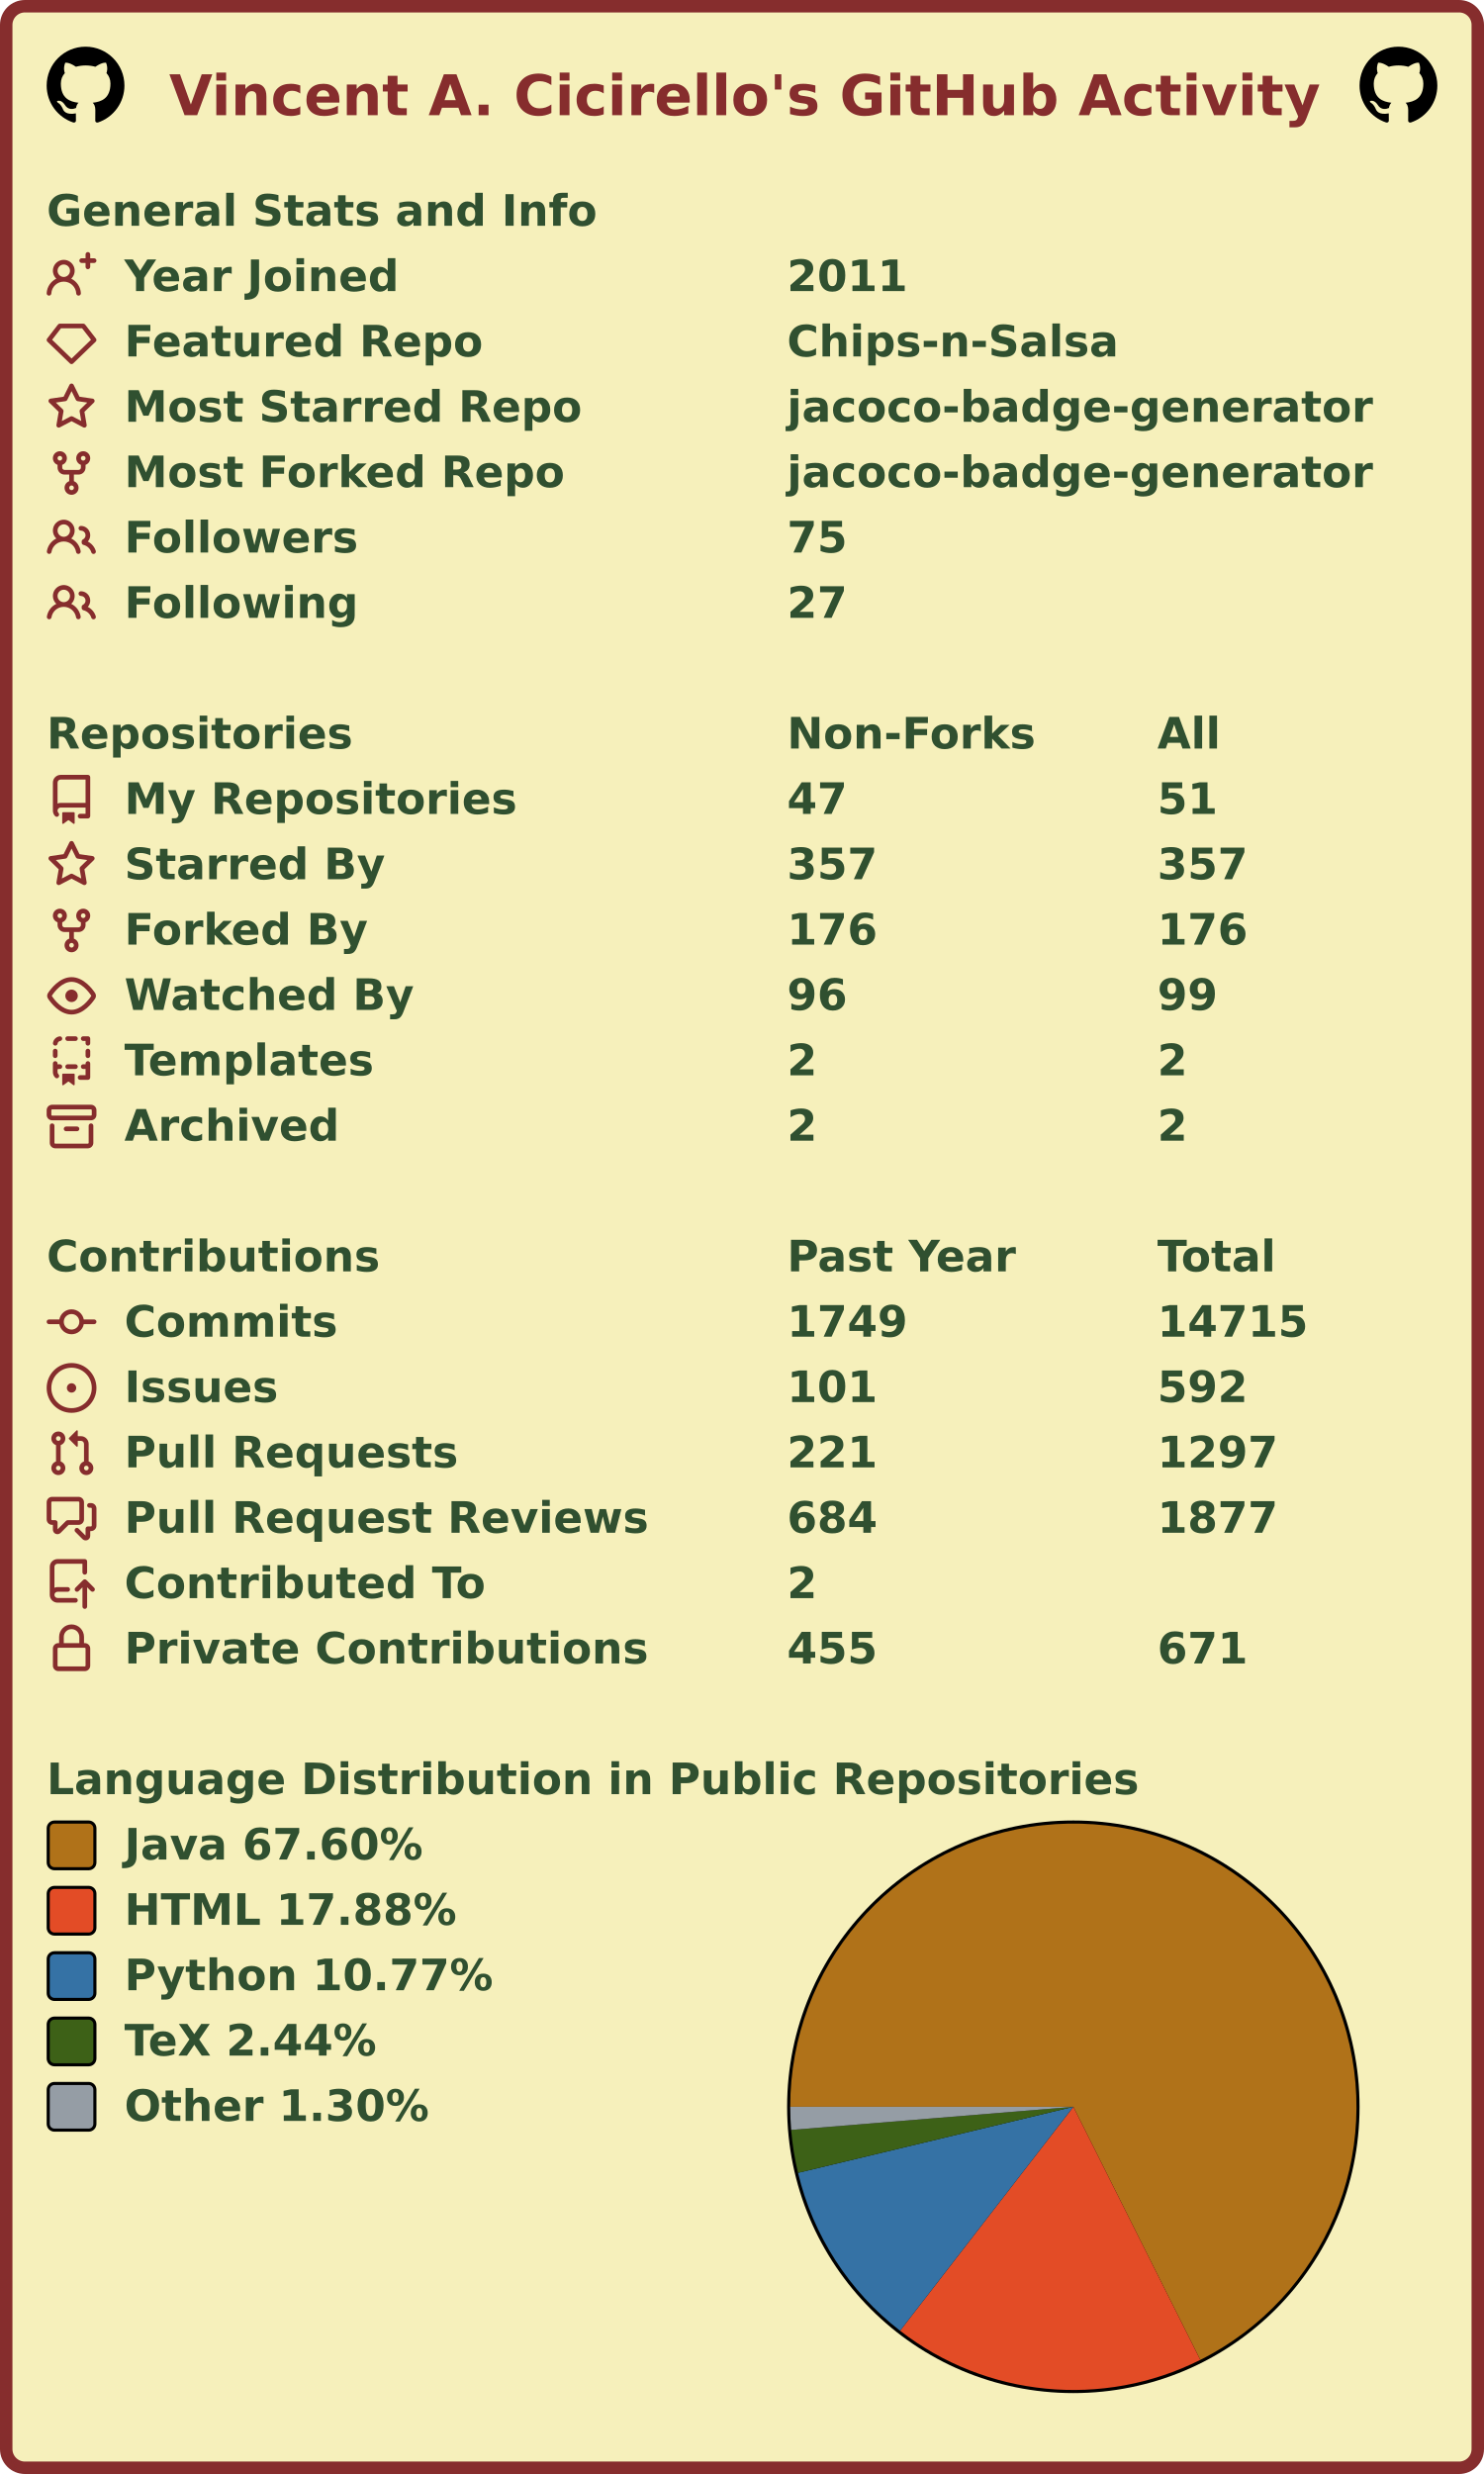
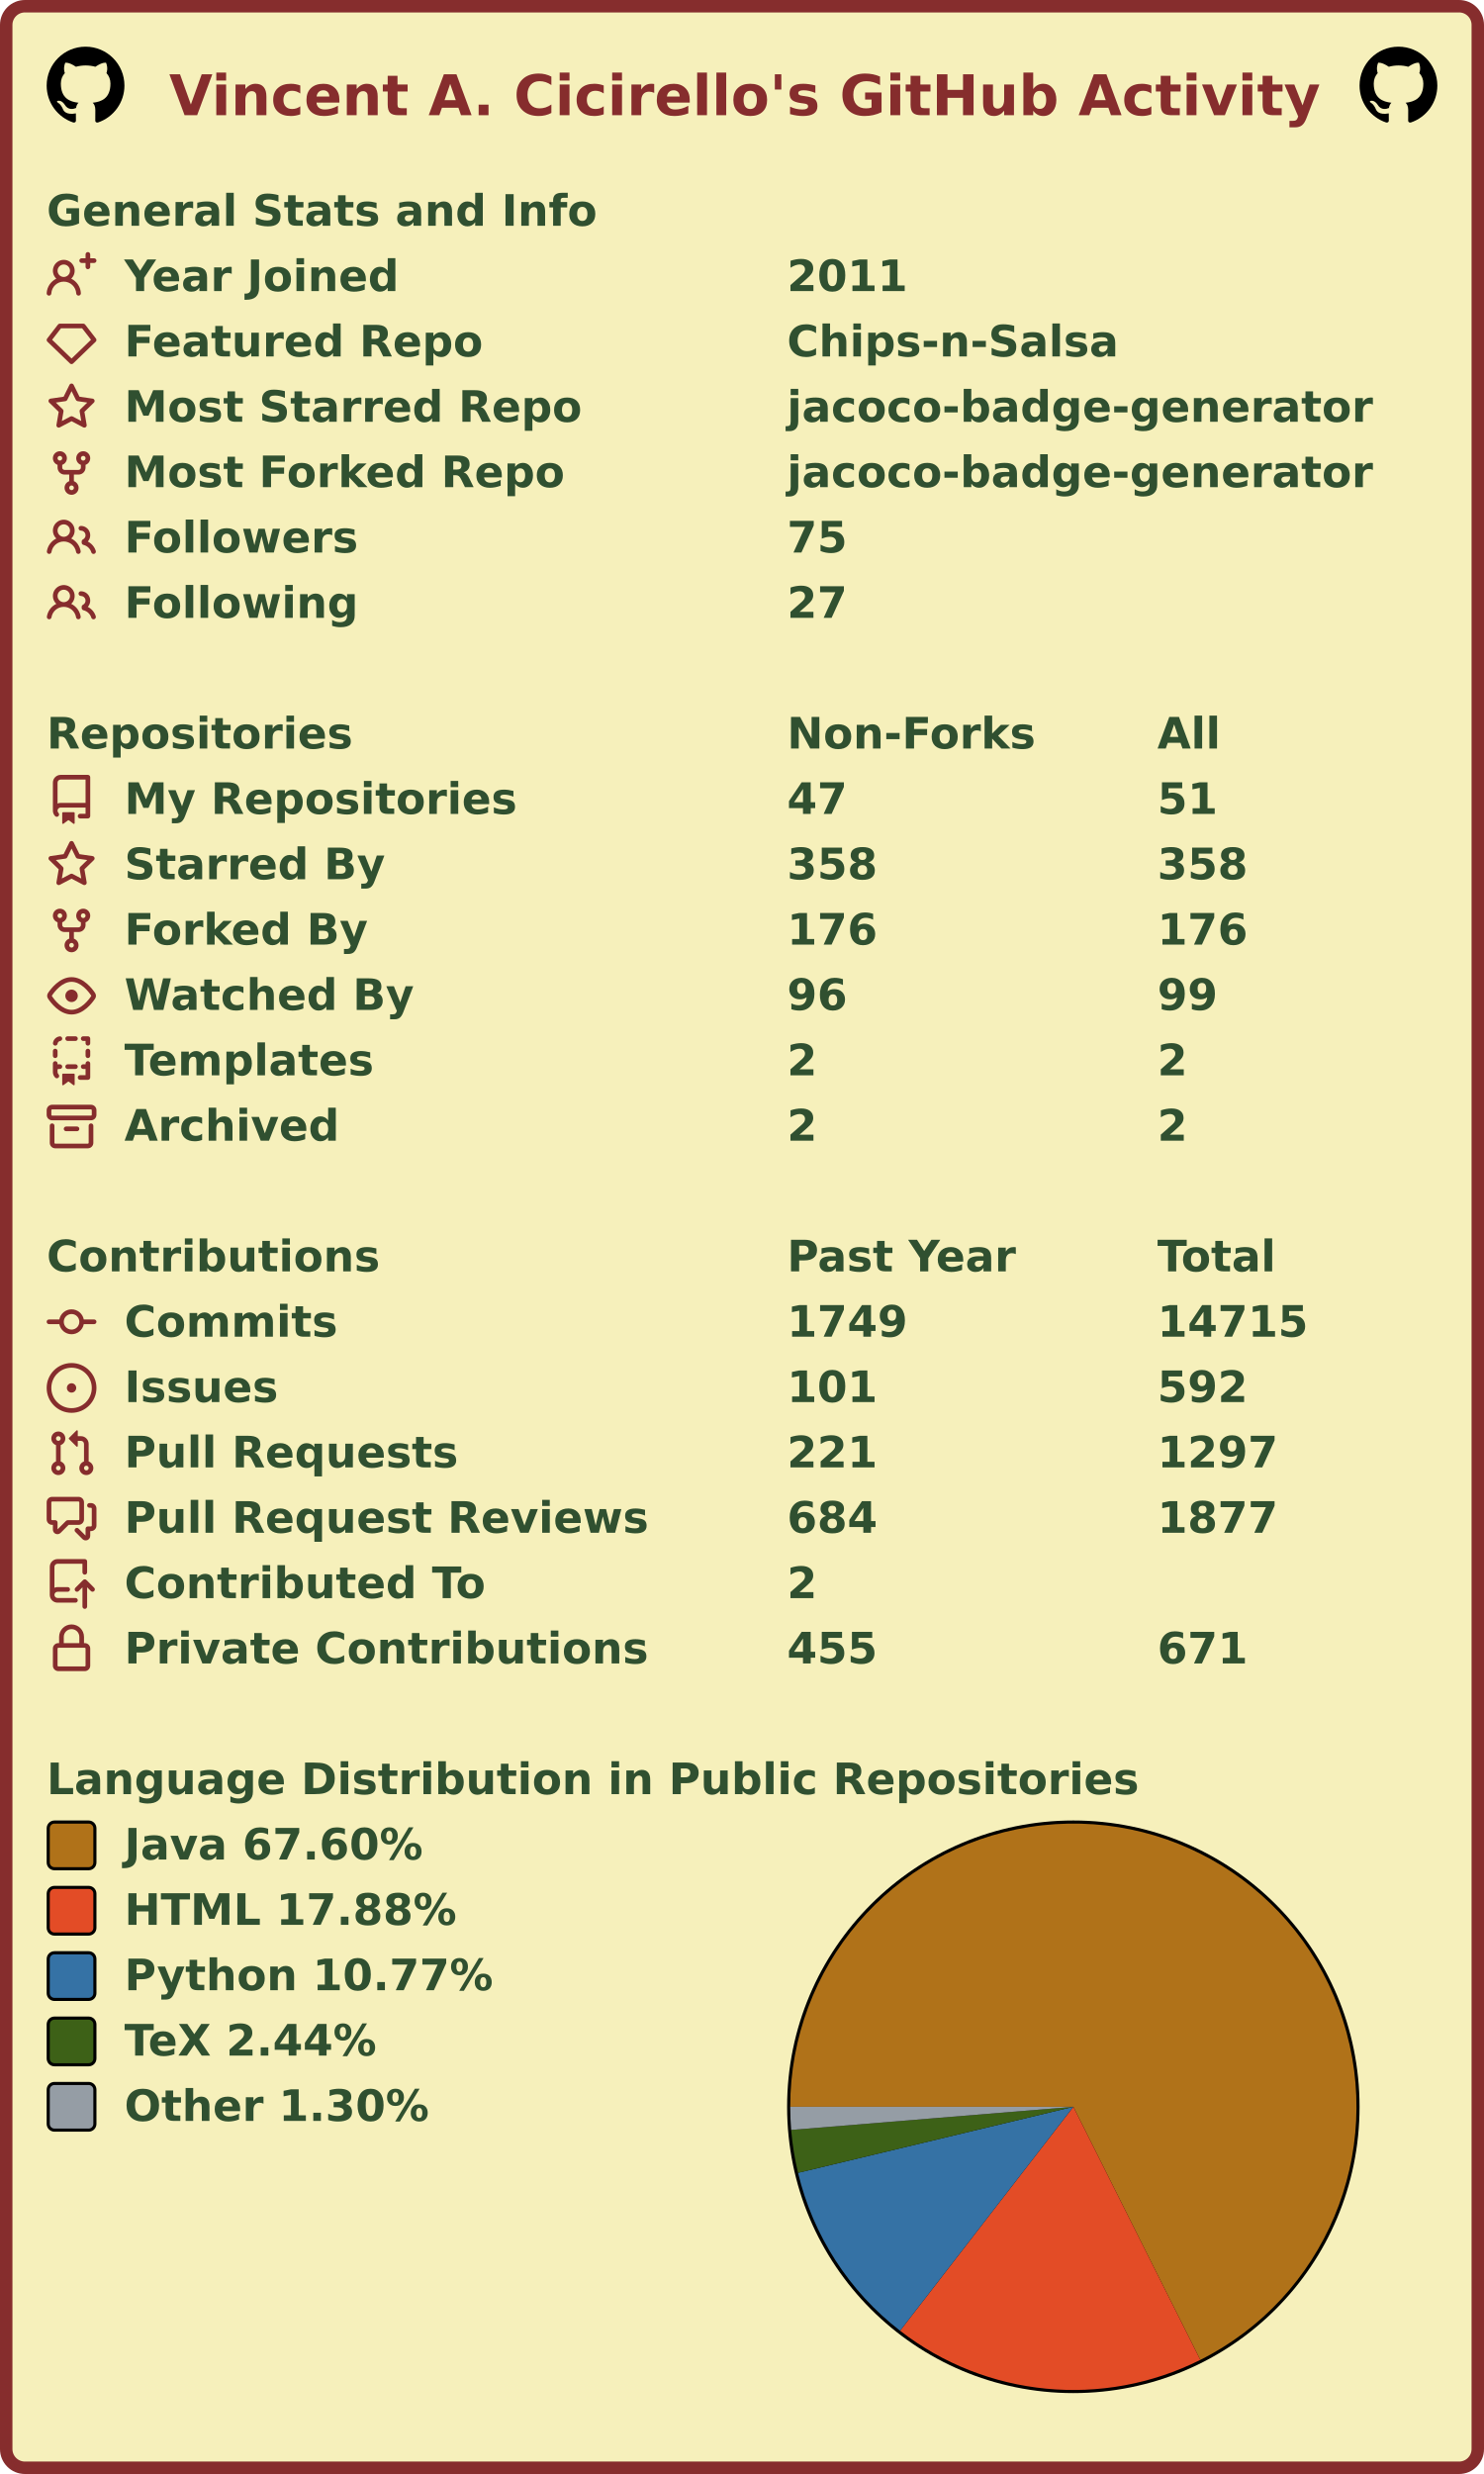
<svg xmlns="http://www.w3.org/2000/svg" width="477" height="795" viewBox="0 0 477 795" lang="en" xml:lang="en">
  <rect x="2" y="2" stroke-width="4" rx="6" width="473" height="791" stroke="#862d2d" fill="#f6f0bb" />
  <g font-weight="600" font-size="110pt" font-family="Verdana,Geneva,DejaVu Sans,sans-serif" text-rendering="geometricPrecision">
    <text x="442" y="301" lengthAdjust="spacingAndGlyphs" textLength="2985" transform="scale(0.123)" fill="#862d2d">Vincent A. Cicirello's GitHub Activity</text>
    <svg x="15" y="15" width="25" height="25" viewBox="0 0 16 16">
      <path fill="#000000" fill-rule="evenodd" d="M8 0C3.58 0 0 3.58 0 8c0 3.54 2.29 6.53 5.47 7.59.4.07.55-.17.55-.38 0-.19-.01-.82-.01-1.49-2.01.37-2.53-.49-2.69-.94-.09-.23-.48-.94-.82-1.13-.28-.15-.68-.52-.01-.53.63-.01 1.08.58 1.23.82.72 1.21 1.87.87 2.33.66.07-.52.28-.87.51-1.07-1.78-.2-3.64-.89-3.64-3.95 0-.87.31-1.59.82-2.15-.08-.2-.36-1.02.08-2.12 0 0 .67-.21 2.2.82.64-.18 1.32-.27 2-.27.68 0 1.36.09 2 .27 1.53-1.04 2.2-.82 2.2-.82.44 1.1.16 1.92.08 2.12.51.56.82 1.27.82 2.15 0 3.07-1.87 3.75-3.65 3.95.29.25.54.73.54 1.48 0 1.07-.01 1.93-.01 2.2 0 .21.15.46.55.38A8.013 8.013 0 0016 8c0-4.42-3.58-8-8-8z" />
    </svg>
    <svg x="437" y="15" width="25" height="25" viewBox="0 0 16 16">
      <path fill="#000000" fill-rule="evenodd" d="M8 0C3.58 0 0 3.58 0 8c0 3.54 2.29 6.53 5.47 7.59.4.07.55-.17.55-.38 0-.19-.01-.82-.01-1.49-2.01.37-2.53-.49-2.69-.94-.09-.23-.48-.94-.82-1.13-.28-.15-.68-.52-.01-.53.63-.01 1.08.58 1.23.82.72 1.21 1.87.87 2.33.66.07-.52.28-.87.51-1.07-1.78-.2-3.64-.89-3.64-3.95 0-.87.31-1.59.82-2.15-.08-.2-.36-1.02.08-2.12 0 0 .67-.21 2.2.82.64-.18 1.32-.27 2-.27.68 0 1.36.09 2 .27 1.53-1.04 2.2-.82 2.2-.82.44 1.1.16 1.92.08 2.12.51.56.82 1.27.82 2.15 0 3.07-1.87 3.75-3.65 3.95.29.25.54.73.54 1.48 0 1.07-.01 1.93-.01 2.2 0 .21.15.46.55.38A8.013 8.013 0 0016 8c0-4.42-3.58-8-8-8z" />
    </svg>
    <g transform="translate(0, 60)" fill="#305030">
      <g transform="translate(15, 0)">
        <g transform="scale(0.095)">
          <text x="0" y="132" textLength="1851" lengthAdjust="spacingAndGlyphs">General Stats and Info</text>
        </g>
      </g>
      <g transform="translate(15, 21)">
        <path fill="#862d2d" fill-rule="evenodd" d="M13.25 0a.75.75 0 01.75.75V2h1.25a.75.75 0 010 1.5H14v1.25a.75.75 0 01-1.5 0V3.5h-1.25a.75.75 0 010-1.5h1.25V.75a.75.75 0 01.75-.75zM5.5 4a2 2 0 100 4 2 2 0 000-4zm2.4 4.548a3.5 3.5 0 10-4.799 0 5.527 5.527 0 00-3.1 4.66.75.75 0 101.498.085A4.01 4.01 0 015.5 9.5a4.01 4.01 0 014.001 3.793.75.75 0 101.498-.086 5.527 5.527 0 00-3.1-4.659z" />
        <g transform="scale(0.095)">
          <text lengthAdjust="spacingAndGlyphs" textLength="932" x="263" y="132">Year Joined</text>
          <text lengthAdjust="spacingAndGlyphs" textLength="420" x="2505" y="132">2011</text>
        </g>
      </g>
      <g transform="translate(15, 42)">
        <path fill="#862d2d" fill-rule="evenodd" d="M3.637 2.291A.75.75 0 014.23 2h7.54a.75.75 0 01.593.291l3.48 4.5a.75.75 0 01-.072.999l-7.25 7a.75.75 0 01-1.042 0l-7.25-7a.75.75 0 01-.072-.999l3.48-4.5zM4.598 3.5L1.754 7.177 8 13.207l6.246-6.03L11.402 3.5H4.598z" />
        <g transform="scale(0.095)">
          <text lengthAdjust="spacingAndGlyphs" textLength="1215" x="263" y="132">Featured Repo</text>
          <text lengthAdjust="spacingAndGlyphs" textLength="1120" x="2505" y="132">Chips-n-Salsa</text>
        </g>
      </g>
      <g transform="translate(15, 63)">
        <path fill="#862d2d" fill-rule="evenodd" d="M8 .25a.75.75 0 01.673.418l1.882 3.815 4.21.612a.75.75 0 01.416 1.279l-3.046 2.97.719 4.192a.75.75 0 01-1.088.791L8 12.347l-3.766 1.98a.75.75 0 01-1.088-.79l.72-4.194L.818 6.374a.75.75 0 01.416-1.28l4.21-.611L7.327.668A.75.75 0 018 .25zm0 2.445L6.615 5.5a.75.75 0 01-.564.41l-3.097.45 2.24 2.184a.75.75 0 01.216.664l-.528 3.084 2.769-1.456a.75.75 0 01.698 0l2.77 1.456-.53-3.084a.75.75 0 01.216-.664l2.24-2.183-3.096-.45a.75.75 0 01-.564-.41L8 2.694v.001z" />
        <g transform="scale(0.095)">
          <text lengthAdjust="spacingAndGlyphs" textLength="1532" x="263" y="132">Most Starred Repo</text>
          <text lengthAdjust="spacingAndGlyphs" textLength="1986" x="2505" y="132">jacoco-badge-generator</text>
        </g>
      </g>
      <g transform="translate(15, 84)">
        <path fill="#862d2d" fill-rule="evenodd" d="M5 3.25a.75.75 0 11-1.5 0 .75.75 0 011.5 0zm0 2.122a2.25 2.25 0 10-1.5 0v.878A2.25 2.25 0 005.75 8.5h1.5v2.128a2.251 2.251 0 101.5 0V8.5h1.5a2.25 2.25 0 002.25-2.25v-.878a2.25 2.25 0 10-1.5 0v.878a.75.75 0 01-.75.75h-4.5A.75.75 0 015 6.25v-.878zm3.75 7.378a.75.75 0 11-1.5 0 .75.75 0 011.5 0zm3-8.75a.75.75 0 100-1.5.75.75 0 000 1.5z" />
        <g transform="scale(0.095)">
          <text lengthAdjust="spacingAndGlyphs" textLength="1485" x="263" y="132">Most Forked Repo</text>
          <text lengthAdjust="spacingAndGlyphs" textLength="1986" x="2505" y="132">jacoco-badge-generator</text>
        </g>
      </g>
      <g transform="translate(15, 105)">
        <path fill="#862d2d" fill-rule="evenodd" d="M5.5 3.5a2 2 0 100 4 2 2 0 000-4zM2 5.5a3.5 3.5 0 115.898 2.549 5.507 5.507 0 013.034 4.084.75.75 0 11-1.482.235 4.001 4.001 0 00-7.9 0 .75.75 0 01-1.482-.236A5.507 5.507 0 013.102 8.05 3.49 3.49 0 012 5.5zM11 4a.75.75 0 100 1.5 1.5 1.5 0 01.666 2.844.75.75 0 00-.416.672v.352a.75.75 0 00.574.73c1.2.289 2.162 1.2 2.522 2.372a.75.75 0 101.434-.44 5.01 5.01 0 00-2.56-3.012A3 3 0 0011 4z" />
        <g transform="scale(0.095)">
          <text lengthAdjust="spacingAndGlyphs" textLength="778" x="263" y="132">Followers</text>
          <text lengthAdjust="spacingAndGlyphs" textLength="210" x="2505" y="132">75</text>
        </g>
      </g>
      <g transform="translate(15, 126)">
        <path fill="#862d2d" fill-rule="evenodd" d="M5.5 3.5a2 2 0 100 4 2 2 0 000-4zM2 5.5a3.5 3.5 0 115.898 2.549 5.507 5.507 0 013.034 4.084.75.75 0 11-1.482.235 4.001 4.001 0 00-7.9 0 .75.75 0 01-1.482-.236A5.507 5.507 0 013.102 8.05 3.49 3.49 0 012 5.5zM11 4a.75.75 0 100 1.5 1.5 1.5 0 01.666 2.844.75.75 0 00-.416.672v.352a.75.75 0 00.574.73c1.2.289 2.162 1.2 2.522 2.372a.75.75 0 101.434-.44 5.01 5.01 0 00-2.56-3.012A3 3 0 0011 4z" />
        <g transform="scale(0.095)">
          <text lengthAdjust="spacingAndGlyphs" textLength="780" x="263" y="132">Following</text>
          <text lengthAdjust="spacingAndGlyphs" textLength="210" x="2505" y="132">27</text>
        </g>
      </g>
    </g>
    <g transform="translate(0, 228)" fill="#305030">
      <g transform="translate(15, 0)">
        <g transform="scale(0.095)">
          <text x="0" y="132" textLength="1020" lengthAdjust="spacingAndGlyphs">Repositories</text>
          <text x="2505" y="132" textLength="832" lengthAdjust="spacingAndGlyphs">Non-Forks</text>
          <text x="3758" y="132" textLength="206" lengthAdjust="spacingAndGlyphs">All</text>
        </g>
      </g>
      <g transform="translate(15, 21)">
        <path fill="#862d2d" fill-rule="evenodd" d="M2 2.5A2.5 2.5 0 014.5 0h8.75a.75.75 0 01.75.75v12.5a.75.75 0 01-.75.75h-2.5a.75.75 0 110-1.5h1.75v-2h-8a1 1 0 00-.714 1.7.75.75 0 01-1.072 1.05A2.495 2.495 0 012 11.5v-9zm10.5-1V9h-8c-.356 0-.694.074-1 .208V2.5a1 1 0 011-1h8zM5 12.25v3.25a.25.25 0 00.4.2l1.45-1.087a.25.25 0 01.3 0L8.6 15.7a.25.25 0 00.4-.2v-3.25a.25.25 0 00-.25-.25h-3.5a.25.25 0 00-.25.25z" />
        <g transform="scale(0.095)">
          <text lengthAdjust="spacingAndGlyphs" textLength="1312" x="263" y="132">My Repositories</text>
          <text lengthAdjust="spacingAndGlyphs" textLength="210" x="2505" y="132">47</text>
          <text lengthAdjust="spacingAndGlyphs" textLength="210" x="3758" y="132">51</text>
        </g>
      </g>
      <g transform="translate(15, 42)">
        <path fill="#862d2d" fill-rule="evenodd" d="M8 .25a.75.75 0 01.673.418l1.882 3.815 4.21.612a.75.75 0 01.416 1.279l-3.046 2.97.719 4.192a.75.75 0 01-1.088.791L8 12.347l-3.766 1.98a.75.75 0 01-1.088-.79l.72-4.194L.818 6.374a.75.75 0 01.416-1.28l4.21-.611L7.327.668A.75.75 0 018 .25zm0 2.445L6.615 5.5a.75.75 0 01-.564.41l-3.097.45 2.24 2.184a.75.75 0 01.216.664l-.528 3.084 2.769-1.456a.75.75 0 01.698 0l2.77 1.456-.53-3.084a.75.75 0 01.216-.664l2.24-2.183-3.096-.45a.75.75 0 01-.564-.41L8 2.694v.001z" />
        <g transform="scale(0.095)">
          <text lengthAdjust="spacingAndGlyphs" textLength="874" x="263" y="132">Starred By</text>
-           <text lengthAdjust="spacingAndGlyphs" textLength="315" x="2505" y="132">357</text>
-           <text lengthAdjust="spacingAndGlyphs" textLength="315" x="3758" y="132">357</text>
+           <text lengthAdjust="spacingAndGlyphs" textLength="315" x="2505" y="132">358</text>
+           <text lengthAdjust="spacingAndGlyphs" textLength="315" x="3758" y="132">358</text>
        </g>
      </g>
      <g transform="translate(15, 63)">
        <path fill="#862d2d" fill-rule="evenodd" d="M5 3.25a.75.75 0 11-1.5 0 .75.75 0 011.5 0zm0 2.122a2.25 2.25 0 10-1.5 0v.878A2.25 2.25 0 005.75 8.5h1.5v2.128a2.251 2.251 0 101.5 0V8.5h1.5a2.25 2.25 0 002.25-2.25v-.878a2.25 2.25 0 10-1.5 0v.878a.75.75 0 01-.75.75h-4.5A.75.75 0 015 6.25v-.878zm3.75 7.378a.75.75 0 11-1.5 0 .75.75 0 011.5 0zm3-8.75a.75.75 0 100-1.5.75.75 0 000 1.5z" />
        <g transform="scale(0.095)">
          <text lengthAdjust="spacingAndGlyphs" textLength="828" x="263" y="132">Forked By</text>
          <text lengthAdjust="spacingAndGlyphs" textLength="315" x="2505" y="132">176</text>
          <text lengthAdjust="spacingAndGlyphs" textLength="315" x="3758" y="132">176</text>
        </g>
      </g>
      <g transform="translate(15, 84)">
        <path fill="#862d2d" fill-rule="evenodd" d="M1.679 7.932c.412-.621 1.242-1.75 2.366-2.717C5.175 4.242 6.527 3.5 8 3.5c1.473 0 2.824.742 3.955 1.715 1.124.967 1.954 2.096 2.366 2.717a.119.119 0 010 .136c-.412.621-1.242 1.75-2.366 2.717C10.825 11.758 9.473 12.5 8 12.5c-1.473 0-2.824-.742-3.955-1.715C2.92 9.818 2.09 8.69 1.679 8.068a.119.119 0 010-.136zM8 2c-1.981 0-3.67.992-4.933 2.078C1.797 5.169.88 6.423.43 7.1a1.619 1.619 0 000 1.798c.45.678 1.367 1.932 2.637 3.024C4.329 13.008 6.019 14 8 14c1.981 0 3.67-.992 4.933-2.078 1.27-1.091 2.187-2.345 2.637-3.023a1.619 1.619 0 000-1.798c-.45-.678-1.367-1.932-2.637-3.023C11.671 2.992 9.981 2 8 2zm0 8a2 2 0 100-4 2 2 0 000 4z" />
        <g transform="scale(0.095)">
          <text lengthAdjust="spacingAndGlyphs" textLength="993" x="263" y="132">Watched By</text>
          <text lengthAdjust="spacingAndGlyphs" textLength="210" x="2505" y="132">96</text>
          <text lengthAdjust="spacingAndGlyphs" textLength="210" x="3758" y="132">99</text>
        </g>
      </g>
      <g transform="translate(15, 105)">
        <path fill="#862d2d" fill-rule="evenodd" d="M6 .75A.75.75 0 016.75 0h2.5a.75.75 0 010 1.5h-2.5A.75.75 0 016 .75zm5 0a.75.75 0 01.75-.75h1.5a.75.75 0 01.75.75v1.5a.75.75 0 01-1.5 0V1.5h-.75A.75.75 0 0111 .75zM4.992.662a.75.75 0 01-.636.848c-.436.063-.783.41-.846.846a.75.75 0 01-1.485-.212A2.501 2.501 0 014.144.025a.75.75 0 01.848.637zM2.75 4a.75.75 0 01.75.75v1.5a.75.75 0 01-1.5 0v-1.5A.75.75 0 012.75 4zm10.5 0a.75.75 0 01.75.75v1.5a.75.75 0 01-1.5 0v-1.5a.75.75 0 01.75-.75zM2.75 8a.75.75 0 01.75.75v.268A1.72 1.72 0 013.75 9h.5a.75.75 0 010 1.5h-.5a.25.25 0 00-.25.25v.75c0 .28.114.532.3.714a.75.75 0 01-1.05 1.072A2.495 2.495 0 012 11.5V8.75A.75.75 0 012.75 8zm10.5 0a.75.75 0 01.75.75v4.5a.75.75 0 01-.75.75h-2.5a.75.75 0 010-1.5h1.75v-2h-.75a.75.75 0 010-1.5h.75v-.25a.75.75 0 01.75-.75zM6 9.75A.75.75 0 016.75 9h2.5a.75.75 0 010 1.5h-2.5A.75.75 0 016 9.75zm-1 2.5v3.25a.25.25 0 00.4.2l1.45-1.087a.25.25 0 01.3 0L8.6 15.7a.25.25 0 00.4-.2v-3.25a.25.25 0 00-.25-.25h-3.5a.25.25 0 00-.25.25z" />
        <g transform="scale(0.095)">
          <text lengthAdjust="spacingAndGlyphs" textLength="868" x="263" y="132">Templates</text>
          <text lengthAdjust="spacingAndGlyphs" textLength="105" x="2505" y="132">2</text>
          <text lengthAdjust="spacingAndGlyphs" textLength="105" x="3758" y="132">2</text>
        </g>
      </g>
      <g transform="translate(15, 126)">
        <path fill="#862d2d" fill-rule="evenodd" d="M1.75 2.5a.25.25 0 00-.25.25v1.5c0 .138.112.25.25.25h12.5a.25.25 0 00.25-.25v-1.5a.25.25 0 00-.25-.25H1.75zM0 2.75C0 1.784.784 1 1.75 1h12.5c.966 0 1.75.784 1.75 1.75v1.5A1.75 1.75 0 0114.25 6H1.75A1.75 1.75 0 010 4.25v-1.5zM1.75 7a.75.75 0 01.75.75v5.5c0 .138.112.25.25.25h10.5a.25.25 0 00.25-.25v-5.5a.75.75 0 111.5 0v5.5A1.75 1.75 0 0113.25 15H2.75A1.75 1.75 0 011 13.25v-5.5A.75.75 0 011.75 7zm4.5 1a.75.75 0 000 1.5h3.5a.75.75 0 100-1.5h-3.5z" />
        <g transform="scale(0.095)">
          <text lengthAdjust="spacingAndGlyphs" textLength="726" x="263" y="132">Archived</text>
          <text lengthAdjust="spacingAndGlyphs" textLength="105" x="2505" y="132">2</text>
          <text lengthAdjust="spacingAndGlyphs" textLength="105" x="3758" y="132">2</text>
        </g>
      </g>
    </g>
    <g transform="translate(0, 396)" fill="#305030">
      <g transform="translate(15, 0)">
        <g transform="scale(0.095)">
          <text x="0" y="132" textLength="1112" lengthAdjust="spacingAndGlyphs">Contributions</text>
          <text x="2505" y="132" textLength="774" lengthAdjust="spacingAndGlyphs">Past Year</text>
          <text x="3758" y="132" textLength="414" lengthAdjust="spacingAndGlyphs">Total</text>
        </g>
      </g>
      <g transform="translate(15, 21)">
        <path fill="#862d2d" fill-rule="evenodd" d="M10.5 7.75a2.5 2.5 0 11-5 0 2.5 2.5 0 015 0zm1.43.75a4.002 4.002 0 01-7.86 0H.75a.75.75 0 110-1.5h3.32a4.001 4.001 0 017.86 0h3.32a.75.75 0 110 1.5h-3.32z" />
        <g transform="scale(0.095)">
          <text lengthAdjust="spacingAndGlyphs" textLength="734" x="263" y="132">Commits</text>
          <text lengthAdjust="spacingAndGlyphs" textLength="420" x="2505" y="132">1749</text>
          <text lengthAdjust="spacingAndGlyphs" textLength="525" x="3758" y="132">14715</text>
        </g>
      </g>
      <g transform="translate(15, 42)">
        <path fill="#862d2d" d="M8 9.5a1.5 1.5 0 100-3 1.5 1.5 0 000 3z" />
        <path fill="#862d2d" fill-rule="evenodd" d="M8 0a8 8 0 100 16A8 8 0 008 0zM1.5 8a6.5 6.5 0 1113 0 6.5 6.5 0 01-13 0z" />
        <g transform="scale(0.095)">
          <text lengthAdjust="spacingAndGlyphs" textLength="512" x="263" y="132">Issues</text>
          <text lengthAdjust="spacingAndGlyphs" textLength="315" x="2505" y="132">101</text>
          <text lengthAdjust="spacingAndGlyphs" textLength="315" x="3758" y="132">592</text>
        </g>
      </g>
      <g transform="translate(15, 63)">
        <path fill="#862d2d" fill-rule="evenodd" d="M7.177 3.073L9.573.677A.25.25 0 0110 .854v4.792a.25.25 0 01-.427.177L7.177 3.427a.25.25 0 010-.354zM3.75 2.5a.75.75 0 100 1.5.75.75 0 000-1.5zm-2.25.75a2.25 2.25 0 113 2.122v5.256a2.251 2.251 0 11-1.5 0V5.372A2.25 2.25 0 011.5 3.25zM11 2.5h-1V4h1a1 1 0 011 1v5.628a2.251 2.251 0 101.5 0V5A2.5 2.5 0 0011 2.5zm1 10.25a.75.75 0 111.5 0 .75.75 0 01-1.5 0zM3.75 12a.75.75 0 100 1.5.75.75 0 000-1.5z" />
        <g transform="scale(0.095)">
          <text lengthAdjust="spacingAndGlyphs" textLength="1113" x="263" y="132">Pull Requests</text>
          <text lengthAdjust="spacingAndGlyphs" textLength="315" x="2505" y="132">221</text>
          <text lengthAdjust="spacingAndGlyphs" textLength="420" x="3758" y="132">1297</text>
        </g>
      </g>
      <g transform="translate(15, 84)">
        <path fill="#862d2d" fill-rule="evenodd" d="M1.5 2.75a.25.25 0 01.25-.25h8.5a.25.25 0 01.25.25v5.5a.25.25 0 01-.25.25h-3.5a.75.75 0 00-.53.22L3.5 11.44V9.25a.75.75 0 00-.75-.75h-1a.25.25 0 01-.25-.25v-5.5zM1.75 1A1.75 1.75 0 000 2.75v5.5C0 9.216.784 10 1.75 10H2v1.543a1.457 1.457 0 002.487 1.03L7.061 10h3.189A1.75 1.75 0 0012 8.25v-5.5A1.75 1.75 0 0010.25 1h-8.5zM14.5 4.75a.25.25 0 00-.25-.25h-.5a.75.75 0 110-1.5h.5c.966 0 1.75.784 1.75 1.75v5.5A1.75 1.75 0 0114.25 12H14v1.543a1.457 1.457 0 01-2.487 1.03L9.22 12.28a.75.75 0 111.06-1.06l2.22 2.22v-2.19a.75.75 0 01.75-.75h1a.25.25 0 00.25-.25v-5.5z" />
        <g transform="scale(0.095)">
          <text lengthAdjust="spacingAndGlyphs" textLength="1762" x="263" y="132">Pull Request Reviews</text>
          <text lengthAdjust="spacingAndGlyphs" textLength="315" x="2505" y="132">684</text>
          <text lengthAdjust="spacingAndGlyphs" textLength="420" x="3758" y="132">1877</text>
        </g>
      </g>
      <g transform="translate(15, 105)">
        <path fill="#862d2d" fill-rule="evenodd" d="M1 2.5A2.5 2.5 0 013.5 0h8.75a.75.75 0 01.75.75v3.5a.75.75 0 01-1.5 0V1.5h-8a1 1 0 00-1 1v6.708A2.492 2.492 0 013.5 9h3.25a.75.75 0 010 1.5H3.5a1 1 0 100 2h5.75a.75.75 0 010 1.5H3.5A2.5 2.5 0 011 11.5v-9zm13.23 7.79a.75.75 0 001.06-1.06l-2.505-2.505a.75.75 0 00-1.06 0L9.22 9.229a.75.75 0 001.06 1.061l1.225-1.224v6.184a.75.75 0 001.5 0V9.066l1.224 1.224z" />
        <g transform="scale(0.095)">
          <text lengthAdjust="spacingAndGlyphs" textLength="1234" x="263" y="132">Contributed To</text>
          <text lengthAdjust="spacingAndGlyphs" textLength="105" x="2505" y="132">2</text>
        </g>
      </g>
      <g transform="translate(15, 126)">
        <path fill="#862d2d" fill-rule="evenodd" d="M4 4v2h-.25A1.75 1.75 0 002 7.75v5.5c0 .966.784 1.75 1.75 1.75h8.5A1.75 1.75 0 0014 13.25v-5.5A1.75 1.75 0 0012.25 6H12V4a4 4 0 10-8 0zm6.5 2V4a2.5 2.5 0 00-5 0v2h5zM12 7.5h.25a.25.25 0 01.25.25v5.5a.25.25 0 01-.25.25h-8.5a.25.25 0 01-.25-.25v-5.5a.25.25 0 01.25-.25H12z" />
        <g transform="scale(0.095)">
          <text lengthAdjust="spacingAndGlyphs" textLength="1742" x="263" y="132">Private Contributions</text>
          <text lengthAdjust="spacingAndGlyphs" textLength="315" x="2505" y="132">455</text>
          <text lengthAdjust="spacingAndGlyphs" textLength="315" x="3758" y="132">671</text>
        </g>
      </g>
    </g>
    <g transform="translate(0, 564)" fill="#305030">
      <g transform="translate(15, 0)">
        <g transform="scale(0.095)">
          <text x="0" y="132" textLength="3652" lengthAdjust="spacingAndGlyphs">Language Distribution in Public Repositories</text>
        </g>
      </g>
      <g transform="translate(253, 21)">
        <circle cx="92" cy="92" r="92" fill="#000000" />
      </g>
      <g transform="translate(254, 22)">
        <g>
          <path fill-rule="evenodd" fill="#b07219" d="M 0.0,91 A 91 91 0 1 1 131.814 172.334 L 91,91 Z" />
          <path fill-rule="evenodd" fill="#e34c26" d="M 131.814,172.334 A 91 91 0 0 1 35.305 162.966 L 91,91 Z" />
          <path fill-rule="evenodd" fill="#3572A5" d="M 35.305,162.966 A 91 91 0 0 1 2.509 112.223 L 91,91 Z" />
          <path fill-rule="evenodd" fill="#3D6117" d="M 2.509,112.223 A 91 91 0 0 1 0.304 98.434 L 91,91 Z" />
          <path fill-rule="evenodd" fill="#959da5" d="M 0.304,98.434 A 91 91 0 0 1 0.0 91 L 91,91 Z" />
          <animateTransform attributeName="transform" attributeType="XML" type="rotate" from="0 91 91" to="360 91 91" dur="10s" repeatCount="indefinite" />
        </g>
      </g>
      <g transform="translate(15, 21)">
        <rect x="0.5" y="0.5" rx="2" width="15" height="15" fill="#b07219" stroke-width="1" stroke="#000000" />
        <text transform="scale(0.095)" x="263" y="132" textLength="1038" lengthAdjust="spacingAndGlyphs">Java 67.60%</text>
      </g>
      <g transform="translate(15, 42)">
        <rect x="0.5" y="0.5" rx="2" width="15" height="15" fill="#e34c26" stroke-width="1" stroke="#000000" />
        <text transform="scale(0.095)" x="263" y="132" textLength="1142" lengthAdjust="spacingAndGlyphs">HTML 17.88%</text>
      </g>
      <g transform="translate(15, 63)">
        <rect x="0.5" y="0.5" rx="2" width="15" height="15" fill="#3572A5" stroke-width="1" stroke="#000000" />
        <text transform="scale(0.095)" x="263" y="132" textLength="1254" lengthAdjust="spacingAndGlyphs">Python 10.77%</text>
      </g>
      <g transform="translate(15, 84)">
        <rect x="0.5" y="0.5" rx="2" width="15" height="15" fill="#3D6117" stroke-width="1" stroke="#000000" />
        <text transform="scale(0.095)" x="263" y="132" textLength="894" lengthAdjust="spacingAndGlyphs">TeX 2.44%</text>
      </g>
      <g transform="translate(15, 105)">
        <rect x="0.5" y="0.5" rx="2" width="15" height="15" fill="#959da5" stroke-width="1" stroke="#000000" />
        <text transform="scale(0.095)" x="263" y="132" textLength="1047" lengthAdjust="spacingAndGlyphs">Other 1.30%</text>
      </g>
    </g>
  </g>
</svg>
